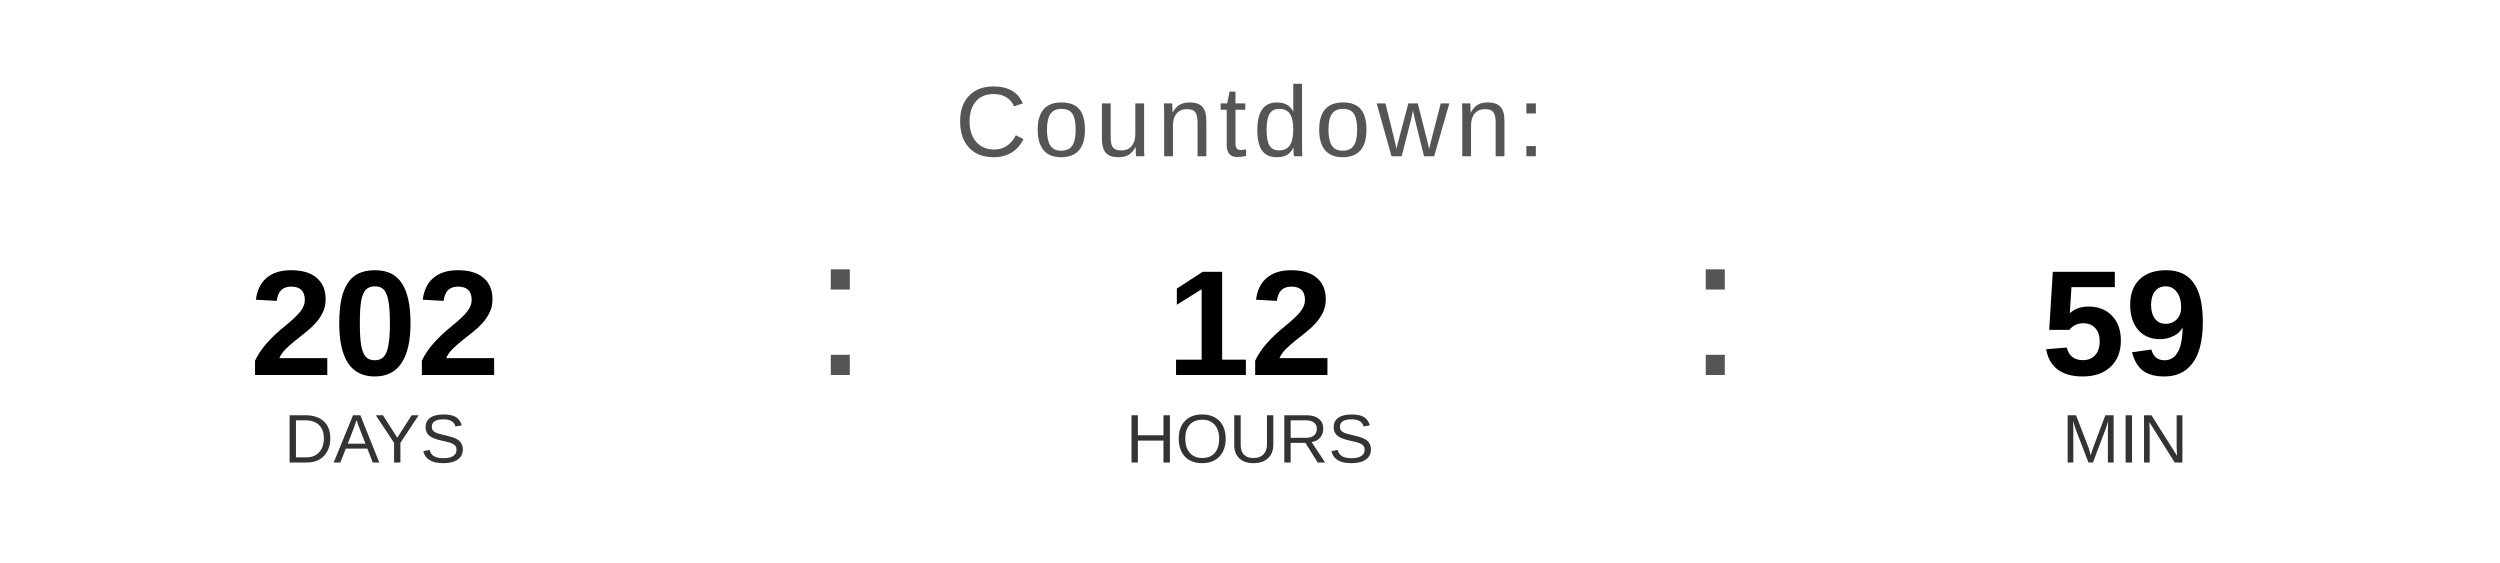
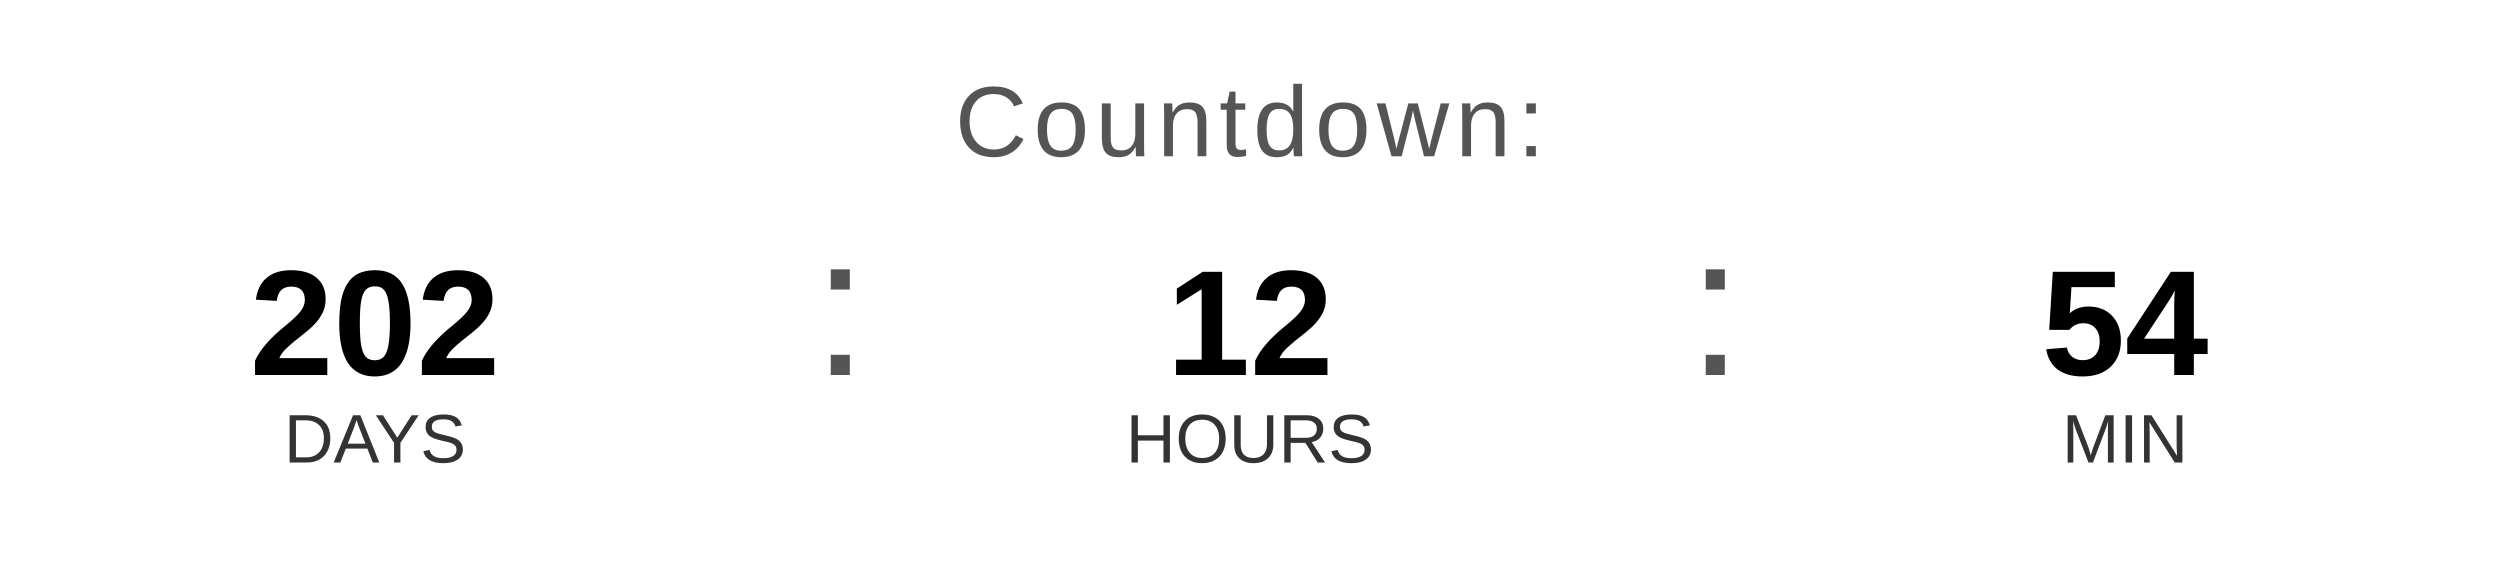
<svg xmlns="http://www.w3.org/2000/svg" width="400" height="90" viewBox="0 0 400 90">
  <text x="200" y="25" font-family="Arial, Helvetica, sans-serif" font-size="16" fill="#555555" text-anchor="middle" letter-spacing="1">
    Countdown:
  </text>
  <text x="60" y="60" font-family="Arial, Helvetica, sans-serif" font-size="24" font-weight="bold" fill="#000000" text-anchor="middle">202</text>
  <text x="60" y="74" font-family="Arial, Helvetica, sans-serif" font-size="11" fill="#333333" text-anchor="middle">DAYS</text>
  <text x="130" y="60" font-family="Arial, sans-serif" font-size="32" fill="#555555">:</text>
  <text x="200" y="60" font-family="Arial, Helvetica, sans-serif" font-size="24" font-weight="bold" fill="#000000" text-anchor="middle">12</text>
  <text x="200" y="74" font-family="Arial, Helvetica, sans-serif" font-size="11" fill="#333333" text-anchor="middle">HOURS</text>
  <text x="270" y="60" font-family="Arial, sans-serif" font-size="32" fill="#555555">:</text>
-   <text x="340" y="60" font-family="Arial, Helvetica, sans-serif" font-size="24" font-weight="bold" fill="#000000" text-anchor="middle">59</text>
+   <text x="340" y="60" font-family="Arial, Helvetica, sans-serif" font-size="24" font-weight="bold" fill="#000000" text-anchor="middle">54</text>
  <text x="340" y="74" font-family="Arial, Helvetica, sans-serif" font-size="11" fill="#333333" text-anchor="middle">MIN</text>
</svg>
